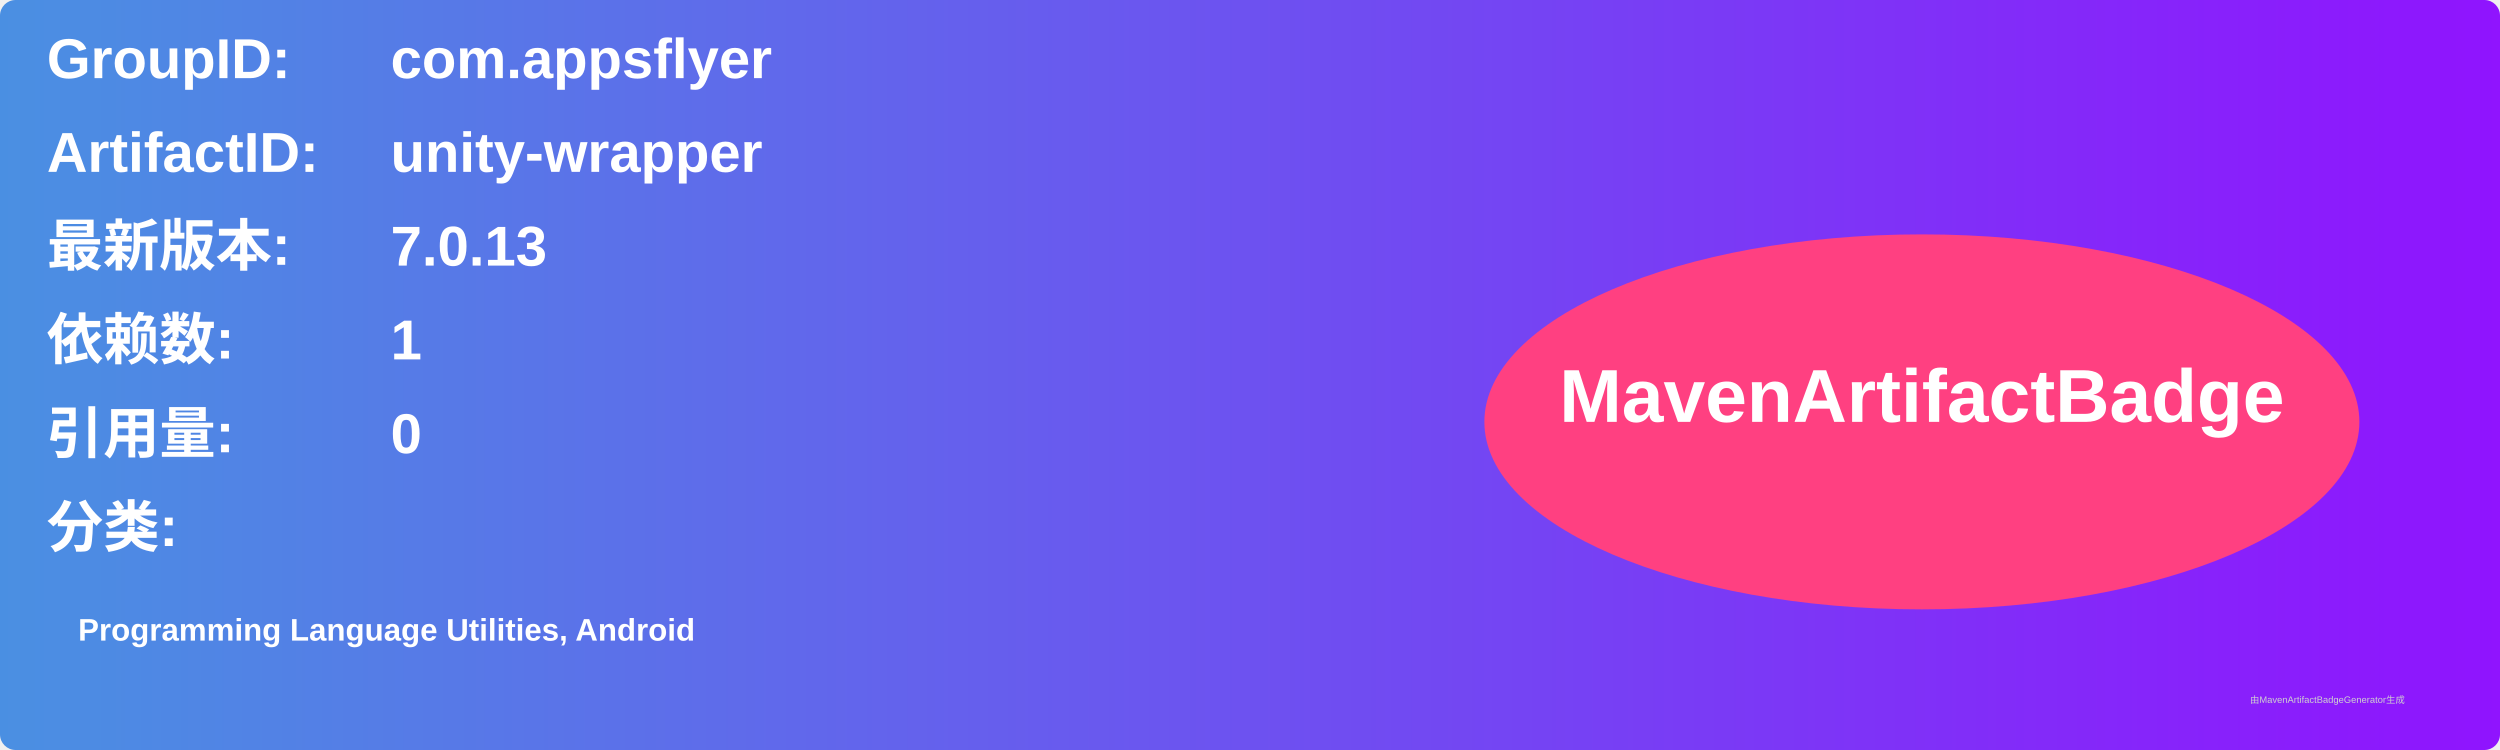
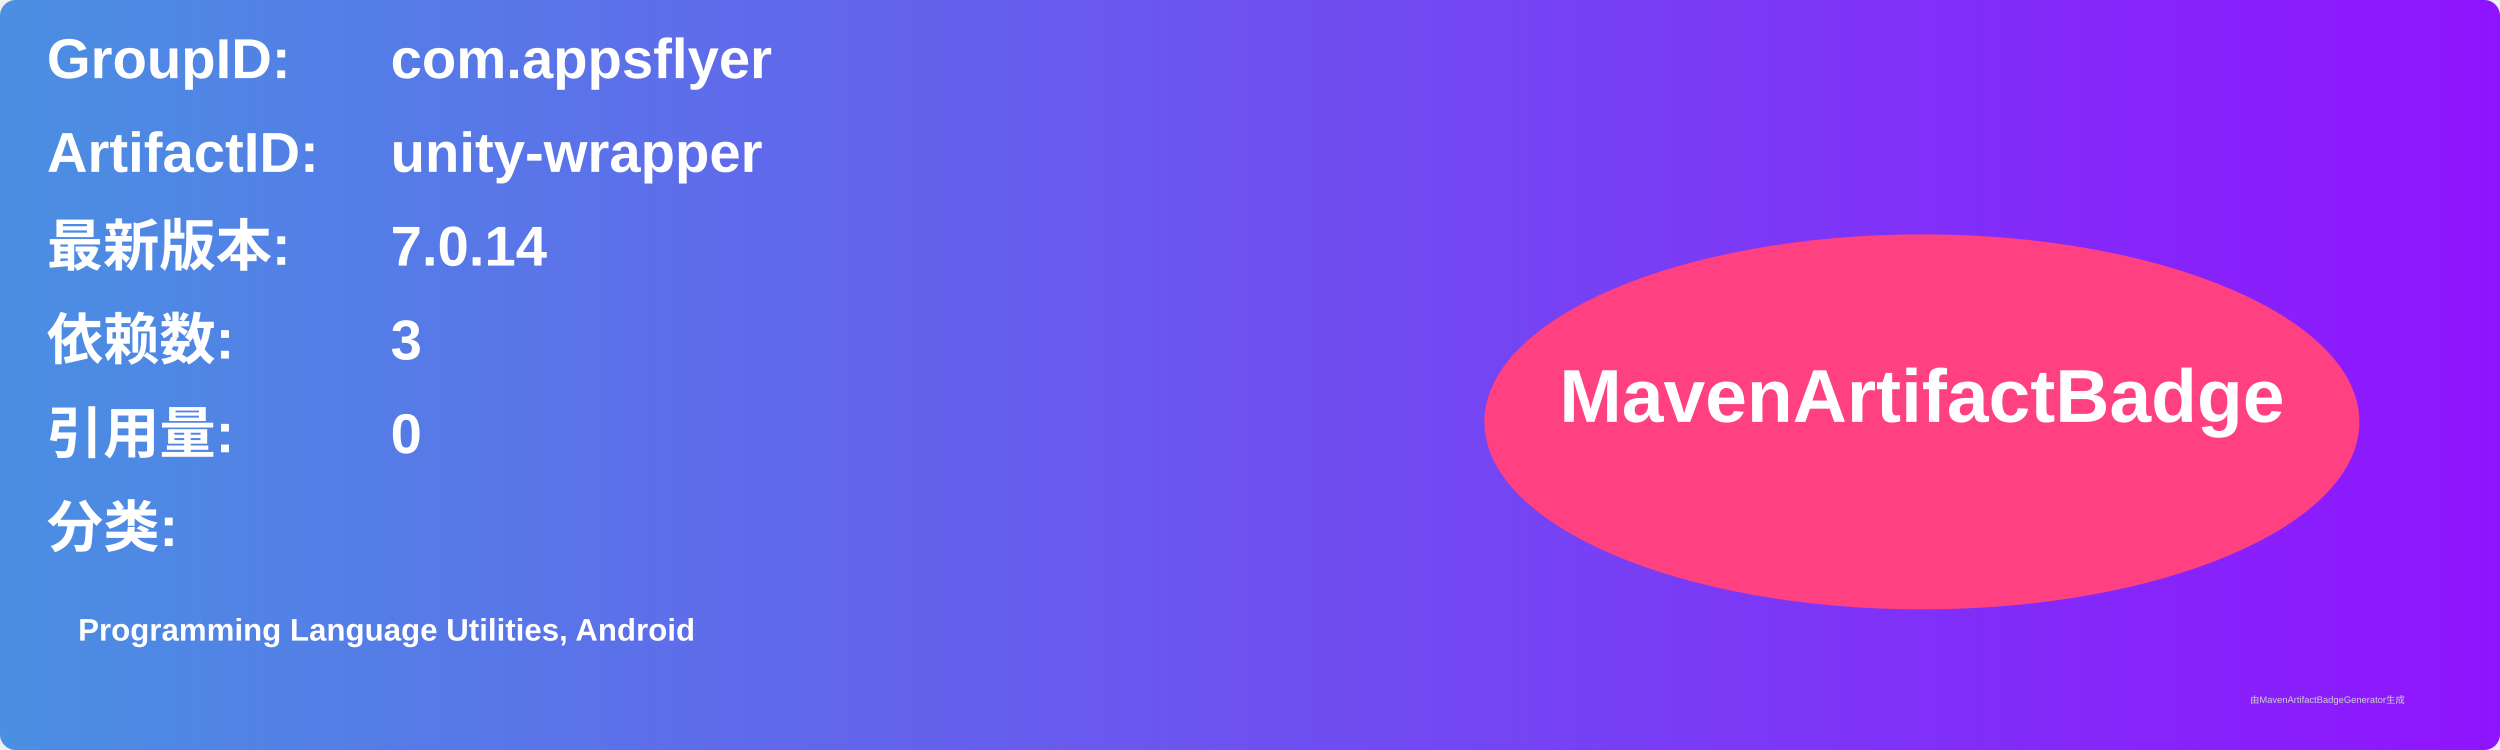
<svg xmlns="http://www.w3.org/2000/svg" width="800" height="240" viewBox="0 0 800 240">
  <linearGradient id="grad" x1="0%" y1="0%" x2="100%" y2="0%">
    <stop offset="0%" stop-color="#4a90e2" />
    <stop offset="100%" stop-color="#9013fe" />
  </linearGradient>
  <rect width="100%" height="100%" rx="5" ry="5" fill="url(#grad)" />
  <g transform="translate(15, 15)">
    <text x="0" y="10" font-family="Arial" font-size="18" fill="white" font-weight="bold" width="260">GroupID:</text>
    <text x="110" y="10" font-family="Arial" font-size="18" fill="white" font-weight="bold" width="460">com.appsflyer</text>
    <text x="0" y="40" font-family="Arial" font-size="18" fill="white" font-weight="bold" width="260">ArtifactID:</text>
    <text x="110" y="40" font-family="Arial" font-size="18" fill="white" font-weight="bold" width="460">unity-wrapper</text>
    <text x="0" y="70" font-family="Arial" font-size="18" fill="white" font-weight="bold">最新版本:</text>
    <text x="110" y="70" font-family="Arial" font-size="18" fill="white" font-weight="bold">
-       <tspan font-weight="bold">7.0.13</tspan>
+       <tspan font-weight="bold">7.0.14</tspan>
    </text>
    <text x="0" y="100" font-family="Arial" font-size="18" fill="white" font-weight="bold">依赖数: </text>
    <text x="110" y="100" font-family="Arial" font-size="18" fill="white">
-       <tspan font-weight="bold">1</tspan>
+       <tspan font-weight="bold">3</tspan>
    </text>
    <text x="0" y="130" font-family="Arial" font-size="18" fill="white" font-weight="bold">引用量: </text>
    <text x="110" y="130" font-family="Arial" font-size="18" fill="white">
      <tspan font-weight="bold">0</tspan>
    </text>
    <text x="0" y="160" font-family="Arial" font-size="18" fill="white" font-weight="bold">分类:</text>
    <text x="10" y="190" font-family="Arial" font-size="10" fill="white">
      <tspan font-weight="bold">Programming Language Utilities, Android</tspan>
    </text>
    <ellipse cx="600" cy="120" rx="140" ry="60" fill="#ff4081" />
    <text x="600" y="120" text-anchor="middle" font-family="Arial" font-size="24" fill="white" font-weight="bold">MavenArtifactBadge</text>
  </g>
  <text x="720" y="225" font-family="Arial" font-size="3" fill="#d0d0d0">由MavenArtifactBadgeGenerator生成</text>
</svg>
